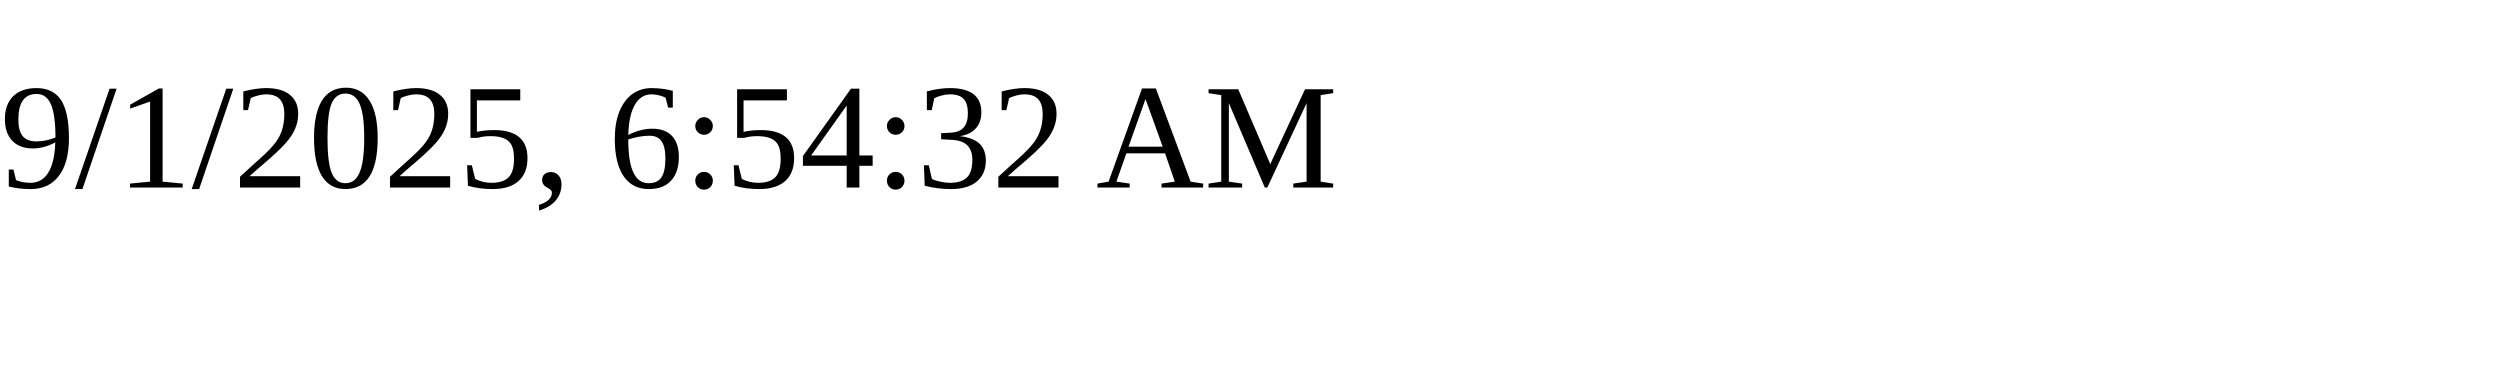
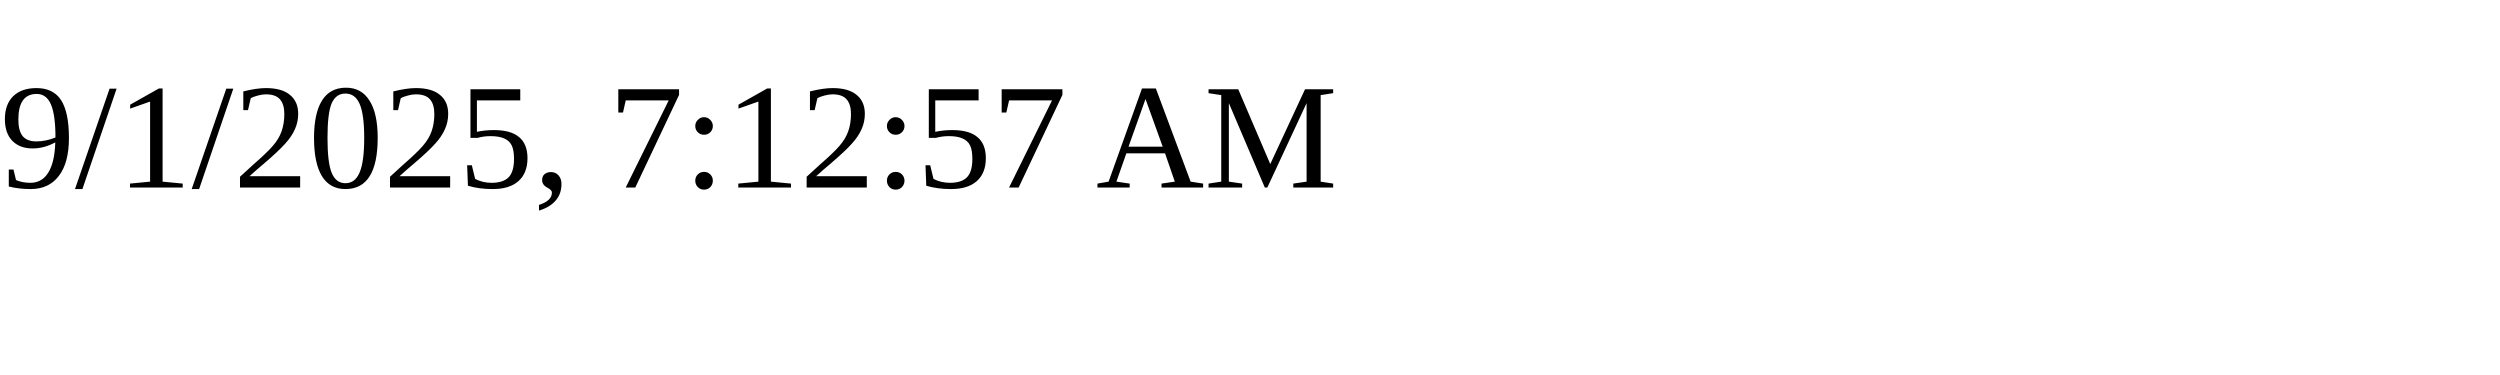
<svg xmlns="http://www.w3.org/2000/svg" height="30" width="200">
-   <text x="0" y="15">9/1/2025, 6:54:32 AM</text>
+   <text x="0" y="15">9/1/2025, 7:12:57 AM</text>
</svg>
